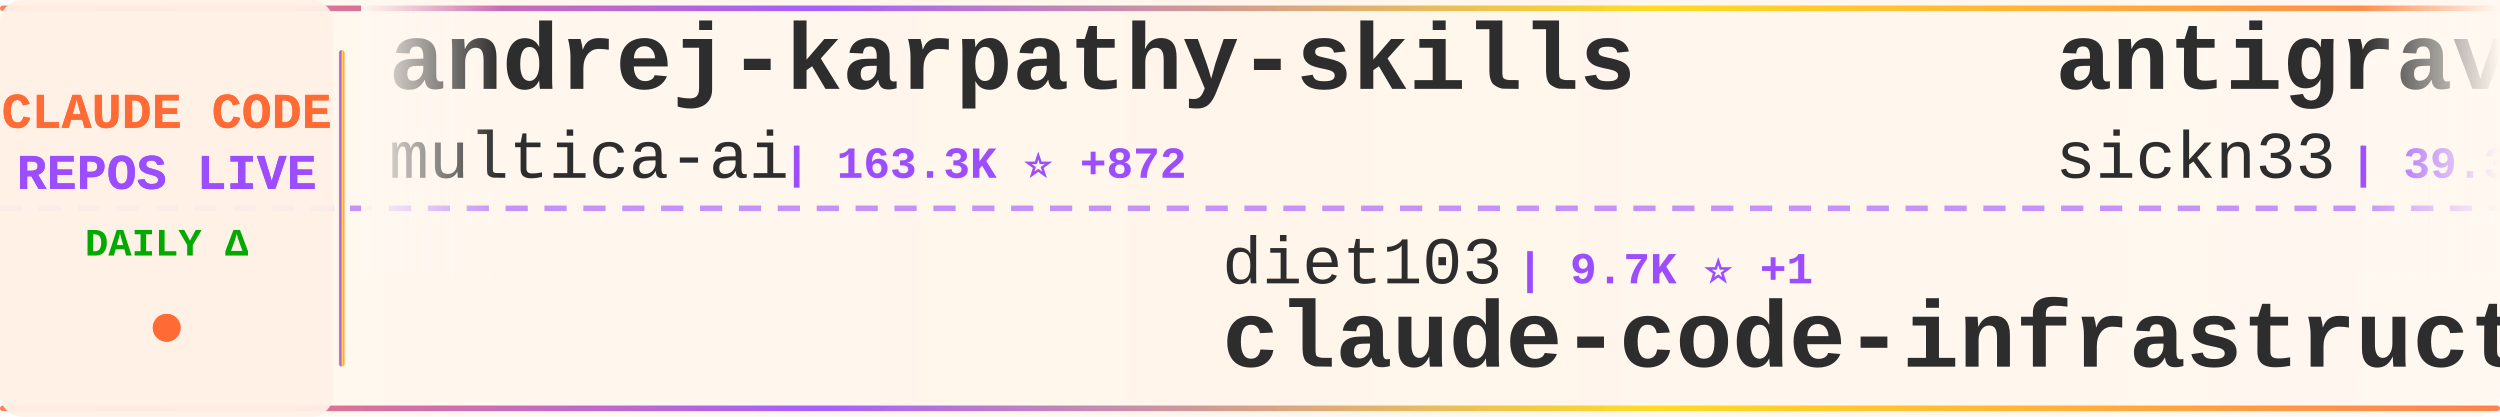
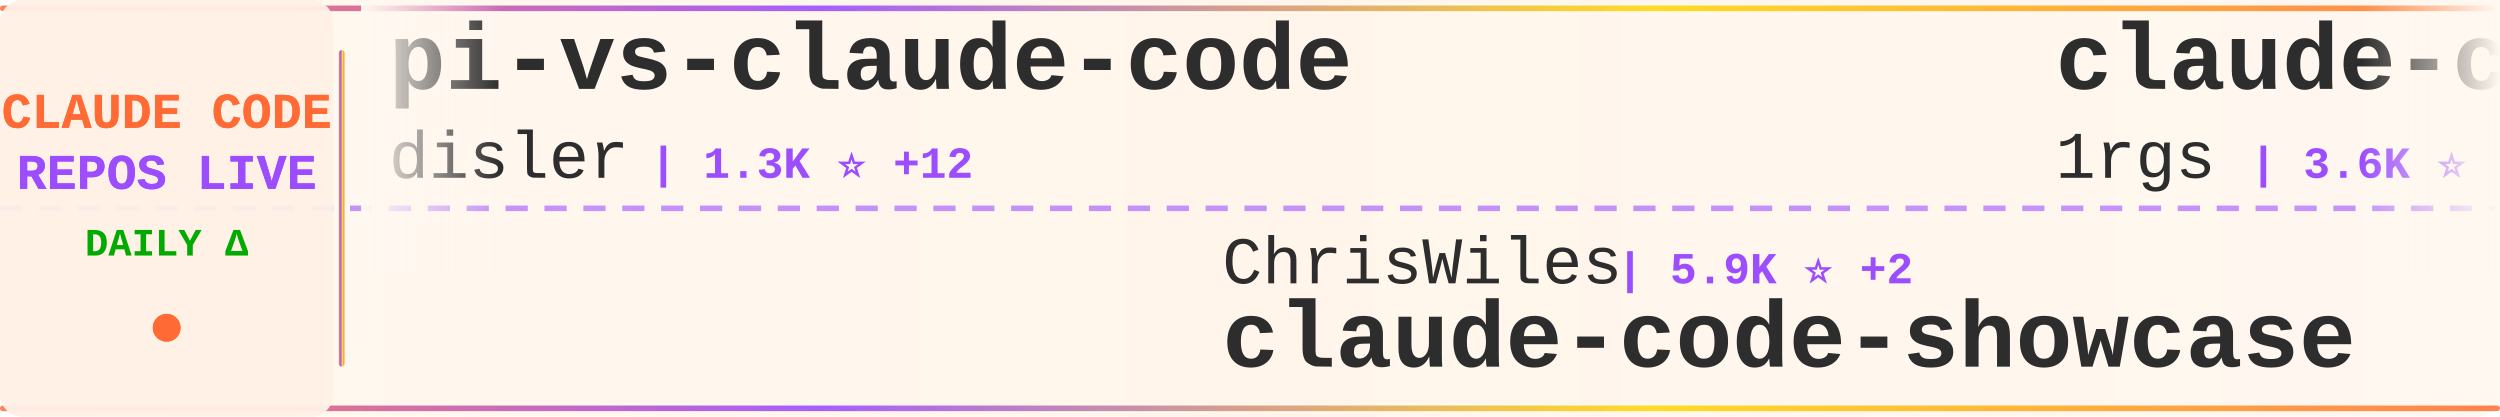
<svg xmlns="http://www.w3.org/2000/svg" width="900" height="150">
  <defs>
    <linearGradient id="tickerBg" x1="0%" y1="0%" x2="100%" y2="0%">
      <stop offset="0%" style="stop-color:#fff8f0;stop-opacity:0.98" />
      <stop offset="50%" style="stop-color:#fff5eb;stop-opacity:1" />
      <stop offset="100%" style="stop-color:#fff8f0;stop-opacity:0.98" />
    </linearGradient>
    <linearGradient id="borderGrad" x1="0%" y1="0%" x2="100%" y2="0%">
      <stop offset="0%" style="stop-color:#FF6B35;stop-opacity:0.85">
        <animate attributeName="stop-opacity" values="0.85;1;0.85" dur="2s" repeatCount="indefinite" />
      </stop>
      <stop offset="33%" style="stop-color:#9C4EFF;stop-opacity:0.9">
        <animate attributeName="stop-opacity" values="0.9;1;0.9" dur="2.2s" repeatCount="indefinite" />
      </stop>
      <stop offset="66%" style="stop-color:#FFD700;stop-opacity:0.85">
        <animate attributeName="stop-opacity" values="0.85;1;0.85" dur="1.8s" repeatCount="indefinite" />
      </stop>
      <stop offset="100%" style="stop-color:#FF6B35;stop-opacity:0.85">
        <animate attributeName="stop-opacity" values="0.85;1;0.85" dur="2s" repeatCount="indefinite" />
      </stop>
    </linearGradient>
    <filter id="textGlow">
      <feGaussianBlur stdDeviation="0.15" result="coloredBlur" />
      <feMerge>
        <feMergeNode in="coloredBlur" />
        <feMergeNode in="SourceGraphic" />
      </feMerge>
    </filter>
    <filter id="metricGlow">
      <feGaussianBlur stdDeviation="0.2" result="coloredBlur" />
      <feMerge>
        <feMergeNode in="coloredBlur" />
        <feMergeNode in="SourceGraphic" />
      </feMerge>
    </filter>
    <linearGradient id="leftFade" x1="0%" y1="0%" x2="100%" y2="0%">
      <stop offset="0%" style="stop-color:#fff8f0;stop-opacity:1" />
      <stop offset="100%" style="stop-color:#fff8f0;stop-opacity:0" />
    </linearGradient>
    <linearGradient id="rightFade" x1="0%" y1="0%" x2="100%" y2="0%">
      <stop offset="0%" style="stop-color:#fff8f0;stop-opacity:0" />
      <stop offset="100%" style="stop-color:#fff8f0;stop-opacity:1" />
    </linearGradient>
  </defs>
  <rect width="900" height="150" fill="url(#tickerBg)" rx="8" />
  <rect x="0" y="2" width="900" height="2" fill="url(#borderGrad)" rx="1" />
  <rect x="0" y="146" width="900" height="2" fill="url(#borderGrad)" rx="1" />
  <line x1="0" y1="75" x2="900" y2="75" stroke="#9C4EFF" stroke-width="2" stroke-dasharray="8 6" opacity="0.6" />
  <rect x="0" y="0" width="120" height="150" fill="#fff0e6" opacity="0.95" rx="8" />
  <text x="60" y="46" font-family="'Courier New', monospace" font-size="18" font-weight="bold" fill="#FF6B35" text-anchor="middle" filter="url(#textGlow)">
    CLAUDE CODE
  </text>
  <text x="60" y="68" font-family="'Courier New', monospace" font-size="18" font-weight="bold" fill="#9C4EFF" text-anchor="middle" filter="url(#textGlow)">
    REPOS LIVE
  </text>
  <text x="60" y="92" font-family="'Courier New', monospace" font-size="14" font-weight="bold" fill="#00aa00" text-anchor="middle">
    DAILY Δ
  </text>
  <circle cx="60" cy="118" r="5" fill="#FF6B35" filter="url(#metricGlow)">
    <animate attributeName="r" values="4;6;4" dur="1.5s" repeatCount="indefinite" />
    <animate attributeName="opacity" values="0.6;1;0.6" dur="1.5s" repeatCount="indefinite" />
  </circle>
  <rect x="122" y="18" width="2" height="114" fill="url(#borderGrad)" rx="1" />
  <clipPath id="tickerClip">
    <rect x="130" y="0" width="770" height="150" />
  </clipPath>
  <g clip-path="url(#tickerClip)">
    <g id="tickerItems">
      <animateTransform attributeName="transform" attributeType="XML" type="translate" from="0 0" to="-3000 0" dur="54s" repeatCount="indefinite" />
      <g transform="translate(0, 0)">
-         <text x="140" y="32" font-family="'Courier New', monospace" font-size="34" font-weight="bold" fill="#2d2d2d">andrej-karpathy-skills</text>
-         <text x="140" y="64" font-family="'Courier New', monospace" font-size="24" font-weight="normal" fill="#2d2d2d" opacity="1.0">multica-ai</text>
-         <text x="282" y="64" font-family="'Courier New', monospace" font-size="16" font-weight="bold" fill="#9C4EFF"> | 163.3K ⭐ +872</text>
+         <text x="140" y="32" font-family="'Courier New', monospace" font-size="34" font-weight="bold" fill="#2d2d2d">pi-vs-claude-code</text>
+         <text x="140" y="64" font-family="'Courier New', monospace" font-size="24" font-weight="normal" fill="#2d2d2d" opacity="1.0">disler</text>
+         <text x="234" y="64" font-family="'Courier New', monospace" font-size="16" font-weight="bold" fill="#9C4EFF"> | 1.3K ⭐ +12</text>
      </g>
      <g transform="translate(300, 0)">
-         <text x="140" y="102" font-family="'Courier New', monospace" font-size="24" font-weight="normal" fill="#2d2d2d" opacity="1.0">diet103</text>
-         <text x="246" y="102" font-family="'Courier New', monospace" font-size="16" font-weight="bold" fill="#9C4EFF"> | 9.7K ⭐ +1</text>
-         <text x="140" y="132" font-family="'Courier New', monospace" font-size="34" font-weight="bold" fill="#2d2d2d">claude-code-infrastructu...</text>
+         <text x="140" y="102" font-family="'Courier New', monospace" font-size="24" font-weight="normal" fill="#2d2d2d" opacity="1.0">ChrisWiles</text>
+         <text x="282" y="102" font-family="'Courier New', monospace" font-size="16" font-weight="bold" fill="#9C4EFF"> | 5.9K ⭐ +2</text>
+         <text x="140" y="132" font-family="'Courier New', monospace" font-size="34" font-weight="bold" fill="#2d2d2d">claude-code-showcase</text>
      </g>
      <g transform="translate(600, 0)">
-         <text x="140" y="32" font-family="'Courier New', monospace" font-size="34" font-weight="bold" fill="#2d2d2d">antigravity-awesome-skil...</text>
-         <text x="140" y="64" font-family="'Courier New', monospace" font-size="24" font-weight="normal" fill="#2d2d2d" opacity="1.0">sickn33</text>
-         <text x="246" y="64" font-family="'Courier New', monospace" font-size="16" font-weight="bold" fill="#9C4EFF"> | 39.3K ⭐ +82</text>
+         <text x="140" y="32" font-family="'Courier New', monospace" font-size="34" font-weight="bold" fill="#2d2d2d">claude-code-proxy</text>
+         <text x="140" y="64" font-family="'Courier New', monospace" font-size="24" font-weight="normal" fill="#2d2d2d" opacity="1.0">1rgs</text>
+         <text x="210" y="64" font-family="'Courier New', monospace" font-size="16" font-weight="bold" fill="#9C4EFF"> | 3.6K ⭐</text>
      </g>
      <g transform="translate(900, 0)">
-         <text x="140" y="102" font-family="'Courier New', monospace" font-size="24" font-weight="normal" fill="#2d2d2d" opacity="1.0">ykdojo</text>
-         <text x="234" y="102" font-family="'Courier New', monospace" font-size="16" font-weight="bold" fill="#9C4EFF"> | 8.6K ⭐ +15</text>
-         <text x="140" y="132" font-family="'Courier New', monospace" font-size="34" font-weight="bold" fill="#2d2d2d">claude-code-tips</text>
+         <text x="140" y="102" font-family="'Courier New', monospace" font-size="24" font-weight="normal" fill="#2d2d2d" opacity="1.0">luongnv89</text>
+         <text x="270" y="102" font-family="'Courier New', monospace" font-size="16" font-weight="bold" fill="#9C4EFF"> | 34.7K ⭐ +81</text>
+         <text x="140" y="132" font-family="'Courier New', monospace" font-size="34" font-weight="bold" fill="#2d2d2d">claude-howto</text>
      </g>
      <g transform="translate(1200, 0)">
-         <text x="140" y="32" font-family="'Courier New', monospace" font-size="34" font-weight="bold" fill="#2d2d2d">oh-my-claudecode</text>
-         <text x="140" y="64" font-family="'Courier New', monospace" font-size="24" font-weight="normal" fill="#2d2d2d" opacity="1.0">Yeachan-Heo</text>
-         <text x="294" y="64" font-family="'Courier New', monospace" font-size="16" font-weight="bold" fill="#9C4EFF"> | 35.4K ⭐ +64</text>
+         <text x="140" y="32" font-family="'Courier New', monospace" font-size="34" font-weight="bold" fill="#2d2d2d">claude-code-base-action</text>
+         <text x="140" y="64" font-family="'Courier New', monospace" font-size="24" font-weight="normal" fill="#2d2d2d" opacity="1.0">anthropics</text>
+         <text x="282" y="64" font-family="'Courier New', monospace" font-size="16" font-weight="bold" fill="#9C4EFF"> | 853 ⭐ +2</text>
      </g>
      <g transform="translate(1500, 0)">
+         <text x="140" y="102" font-family="'Courier New', monospace" font-size="24" font-weight="normal" fill="#2d2d2d" opacity="1.0">ponponon</text>
+         <text x="258" y="102" font-family="'Courier New', monospace" font-size="16" font-weight="bold" fill="#9C4EFF"> | 2.3K ⭐</text>
+         <text x="140" y="132" font-family="'Courier New', monospace" font-size="34" font-weight="bold" fill="#2d2d2d">claude_code_src</text>
+       </g>
+       <g transform="translate(1800, 0)">
+         <text x="140" y="32" font-family="'Courier New', monospace" font-size="34" font-weight="bold" fill="#2d2d2d">claude-code-prompts</text>
+         <text x="140" y="64" font-family="'Courier New', monospace" font-size="24" font-weight="normal" fill="#2d2d2d" opacity="1.0">repowise-dev</text>
+         <text x="306" y="64" font-family="'Courier New', monospace" font-size="16" font-weight="bold" fill="#9C4EFF"> | 1.1K ⭐ +1</text>
+       </g>
+       <g transform="translate(2100, 0)">
+         <text x="140" y="102" font-family="'Courier New', monospace" font-size="24" font-weight="normal" fill="#2d2d2d" opacity="1.0">frankbria</text>
+         <text x="270" y="102" font-family="'Courier New', monospace" font-size="16" font-weight="bold" fill="#9C4EFF"> | 9.2K ⭐ +2</text>
+         <text x="140" y="132" font-family="'Courier New', monospace" font-size="34" font-weight="bold" fill="#2d2d2d">ralph-claude-code</text>
+       </g>
+       <g transform="translate(2400, 0)">
+         <text x="140" y="32" font-family="'Courier New', monospace" font-size="34" font-weight="bold" fill="#2d2d2d">claude-code-local</text>
+         <text x="140" y="64" font-family="'Courier New', monospace" font-size="24" font-weight="normal" fill="#2d2d2d" opacity="1.0">nicedreamzapp</text>
+         <text x="318" y="64" font-family="'Courier New', monospace" font-size="16" font-weight="bold" fill="#9C4EFF"> | 2.7K ⭐ +4</text>
+       </g>
+       <g transform="translate(2700, 0)">
        <text x="140" y="102" font-family="'Courier New', monospace" font-size="24" font-weight="normal" fill="#2d2d2d" opacity="1.0">affaan-m</text>
-         <text x="258" y="102" font-family="'Courier New', monospace" font-size="16" font-weight="bold" fill="#9C4EFF"> | 200.3K ⭐ +1.2K</text>
+         <text x="258" y="102" font-family="'Courier New', monospace" font-size="16" font-weight="bold" fill="#9C4EFF"> | 200.5K ⭐ +1.3K</text>
        <text x="140" y="132" font-family="'Courier New', monospace" font-size="34" font-weight="bold" fill="#2d2d2d">ECC</text>
      </g>
-       <g transform="translate(1800, 0)">
-         <text x="140" y="32" font-family="'Courier New', monospace" font-size="34" font-weight="bold" fill="#2d2d2d">claude-code-guide</text>
-         <text x="140" y="64" font-family="'Courier New', monospace" font-size="24" font-weight="normal" fill="#2d2d2d" opacity="1.0">zebbern</text>
-         <text x="246" y="64" font-family="'Courier New', monospace" font-size="16" font-weight="bold" fill="#9C4EFF"> | 4.2K ⭐ +5</text>
-       </g>
-       <g transform="translate(2100, 0)">
-         <text x="140" y="102" font-family="'Courier New', monospace" font-size="24" font-weight="normal" fill="#2d2d2d" opacity="1.0">ChinaSiro</text>
-         <text x="270" y="102" font-family="'Courier New', monospace" font-size="16" font-weight="bold" fill="#9C4EFF"> | 9.3K ⭐ +3</text>
-         <text x="140" y="132" font-family="'Courier New', monospace" font-size="34" font-weight="bold" fill="#2d2d2d">claude-code-sourcemap</text>
-       </g>
-       <g transform="translate(2400, 0)">
-         <text x="140" y="32" font-family="'Courier New', monospace" font-size="34" font-weight="bold" fill="#2d2d2d">Claude-Code-Source-Study</text>
-         <text x="140" y="64" font-family="'Courier New', monospace" font-size="24" font-weight="normal" fill="#2d2d2d" opacity="1.0">luyao618</text>
-         <text x="258" y="64" font-family="'Courier New', monospace" font-size="16" font-weight="bold" fill="#9C4EFF"> | 1.5K ⭐ +3</text>
-       </g>
-       <g transform="translate(2700, 0)">
-         <text x="140" y="102" font-family="'Courier New', monospace" font-size="24" font-weight="normal" fill="#2d2d2d" opacity="1.0">alejandrobalderas</text>
-         <text x="366" y="102" font-family="'Courier New', monospace" font-size="16" font-weight="bold" fill="#9C4EFF"> | 2.2K ⭐ +2</text>
-         <text x="140" y="132" font-family="'Courier New', monospace" font-size="34" font-weight="bold" fill="#2d2d2d">claude-code-from-source</text>
-       </g>
      <g transform="translate(3000, 0)">
-         <text x="140" y="32" font-family="'Courier New', monospace" font-size="34" font-weight="bold" fill="#2d2d2d">andrej-karpathy-skills</text>
-         <text x="140" y="64" font-family="'Courier New', monospace" font-size="24" font-weight="normal" fill="#2d2d2d" opacity="1.0">multica-ai</text>
-         <text x="282" y="64" font-family="'Courier New', monospace" font-size="16" font-weight="bold" fill="#9C4EFF"> | 163.3K ⭐ +872</text>
+         <text x="140" y="32" font-family="'Courier New', monospace" font-size="34" font-weight="bold" fill="#2d2d2d">pi-vs-claude-code</text>
+         <text x="140" y="64" font-family="'Courier New', monospace" font-size="24" font-weight="normal" fill="#2d2d2d" opacity="1.0">disler</text>
+         <text x="234" y="64" font-family="'Courier New', monospace" font-size="16" font-weight="bold" fill="#9C4EFF"> | 1.3K ⭐ +12</text>
      </g>
      <g transform="translate(3300, 0)">
-         <text x="140" y="102" font-family="'Courier New', monospace" font-size="24" font-weight="normal" fill="#2d2d2d" opacity="1.0">diet103</text>
-         <text x="246" y="102" font-family="'Courier New', monospace" font-size="16" font-weight="bold" fill="#9C4EFF"> | 9.7K ⭐ +1</text>
-         <text x="140" y="132" font-family="'Courier New', monospace" font-size="34" font-weight="bold" fill="#2d2d2d">claude-code-infrastructu...</text>
+         <text x="140" y="102" font-family="'Courier New', monospace" font-size="24" font-weight="normal" fill="#2d2d2d" opacity="1.0">ChrisWiles</text>
+         <text x="282" y="102" font-family="'Courier New', monospace" font-size="16" font-weight="bold" fill="#9C4EFF"> | 5.9K ⭐ +2</text>
+         <text x="140" y="132" font-family="'Courier New', monospace" font-size="34" font-weight="bold" fill="#2d2d2d">claude-code-showcase</text>
      </g>
      <g transform="translate(3600, 0)">
-         <text x="140" y="32" font-family="'Courier New', monospace" font-size="34" font-weight="bold" fill="#2d2d2d">antigravity-awesome-skil...</text>
-         <text x="140" y="64" font-family="'Courier New', monospace" font-size="24" font-weight="normal" fill="#2d2d2d" opacity="1.0">sickn33</text>
-         <text x="246" y="64" font-family="'Courier New', monospace" font-size="16" font-weight="bold" fill="#9C4EFF"> | 39.3K ⭐ +82</text>
+         <text x="140" y="32" font-family="'Courier New', monospace" font-size="34" font-weight="bold" fill="#2d2d2d">claude-code-proxy</text>
+         <text x="140" y="64" font-family="'Courier New', monospace" font-size="24" font-weight="normal" fill="#2d2d2d" opacity="1.0">1rgs</text>
+         <text x="210" y="64" font-family="'Courier New', monospace" font-size="16" font-weight="bold" fill="#9C4EFF"> | 3.6K ⭐</text>
      </g>
      <g transform="translate(3900, 0)">
-         <text x="140" y="102" font-family="'Courier New', monospace" font-size="24" font-weight="normal" fill="#2d2d2d" opacity="1.0">ykdojo</text>
-         <text x="234" y="102" font-family="'Courier New', monospace" font-size="16" font-weight="bold" fill="#9C4EFF"> | 8.6K ⭐ +15</text>
-         <text x="140" y="132" font-family="'Courier New', monospace" font-size="34" font-weight="bold" fill="#2d2d2d">claude-code-tips</text>
+         <text x="140" y="102" font-family="'Courier New', monospace" font-size="24" font-weight="normal" fill="#2d2d2d" opacity="1.0">luongnv89</text>
+         <text x="270" y="102" font-family="'Courier New', monospace" font-size="16" font-weight="bold" fill="#9C4EFF"> | 34.7K ⭐ +81</text>
+         <text x="140" y="132" font-family="'Courier New', monospace" font-size="34" font-weight="bold" fill="#2d2d2d">claude-howto</text>
      </g>
    </g>
  </g>
  <rect x="130" y="0" width="50" height="100" fill="url(#leftFade)" />
  <rect x="850" y="0" width="50" height="100" fill="url(#rightFade)" />
</svg>
